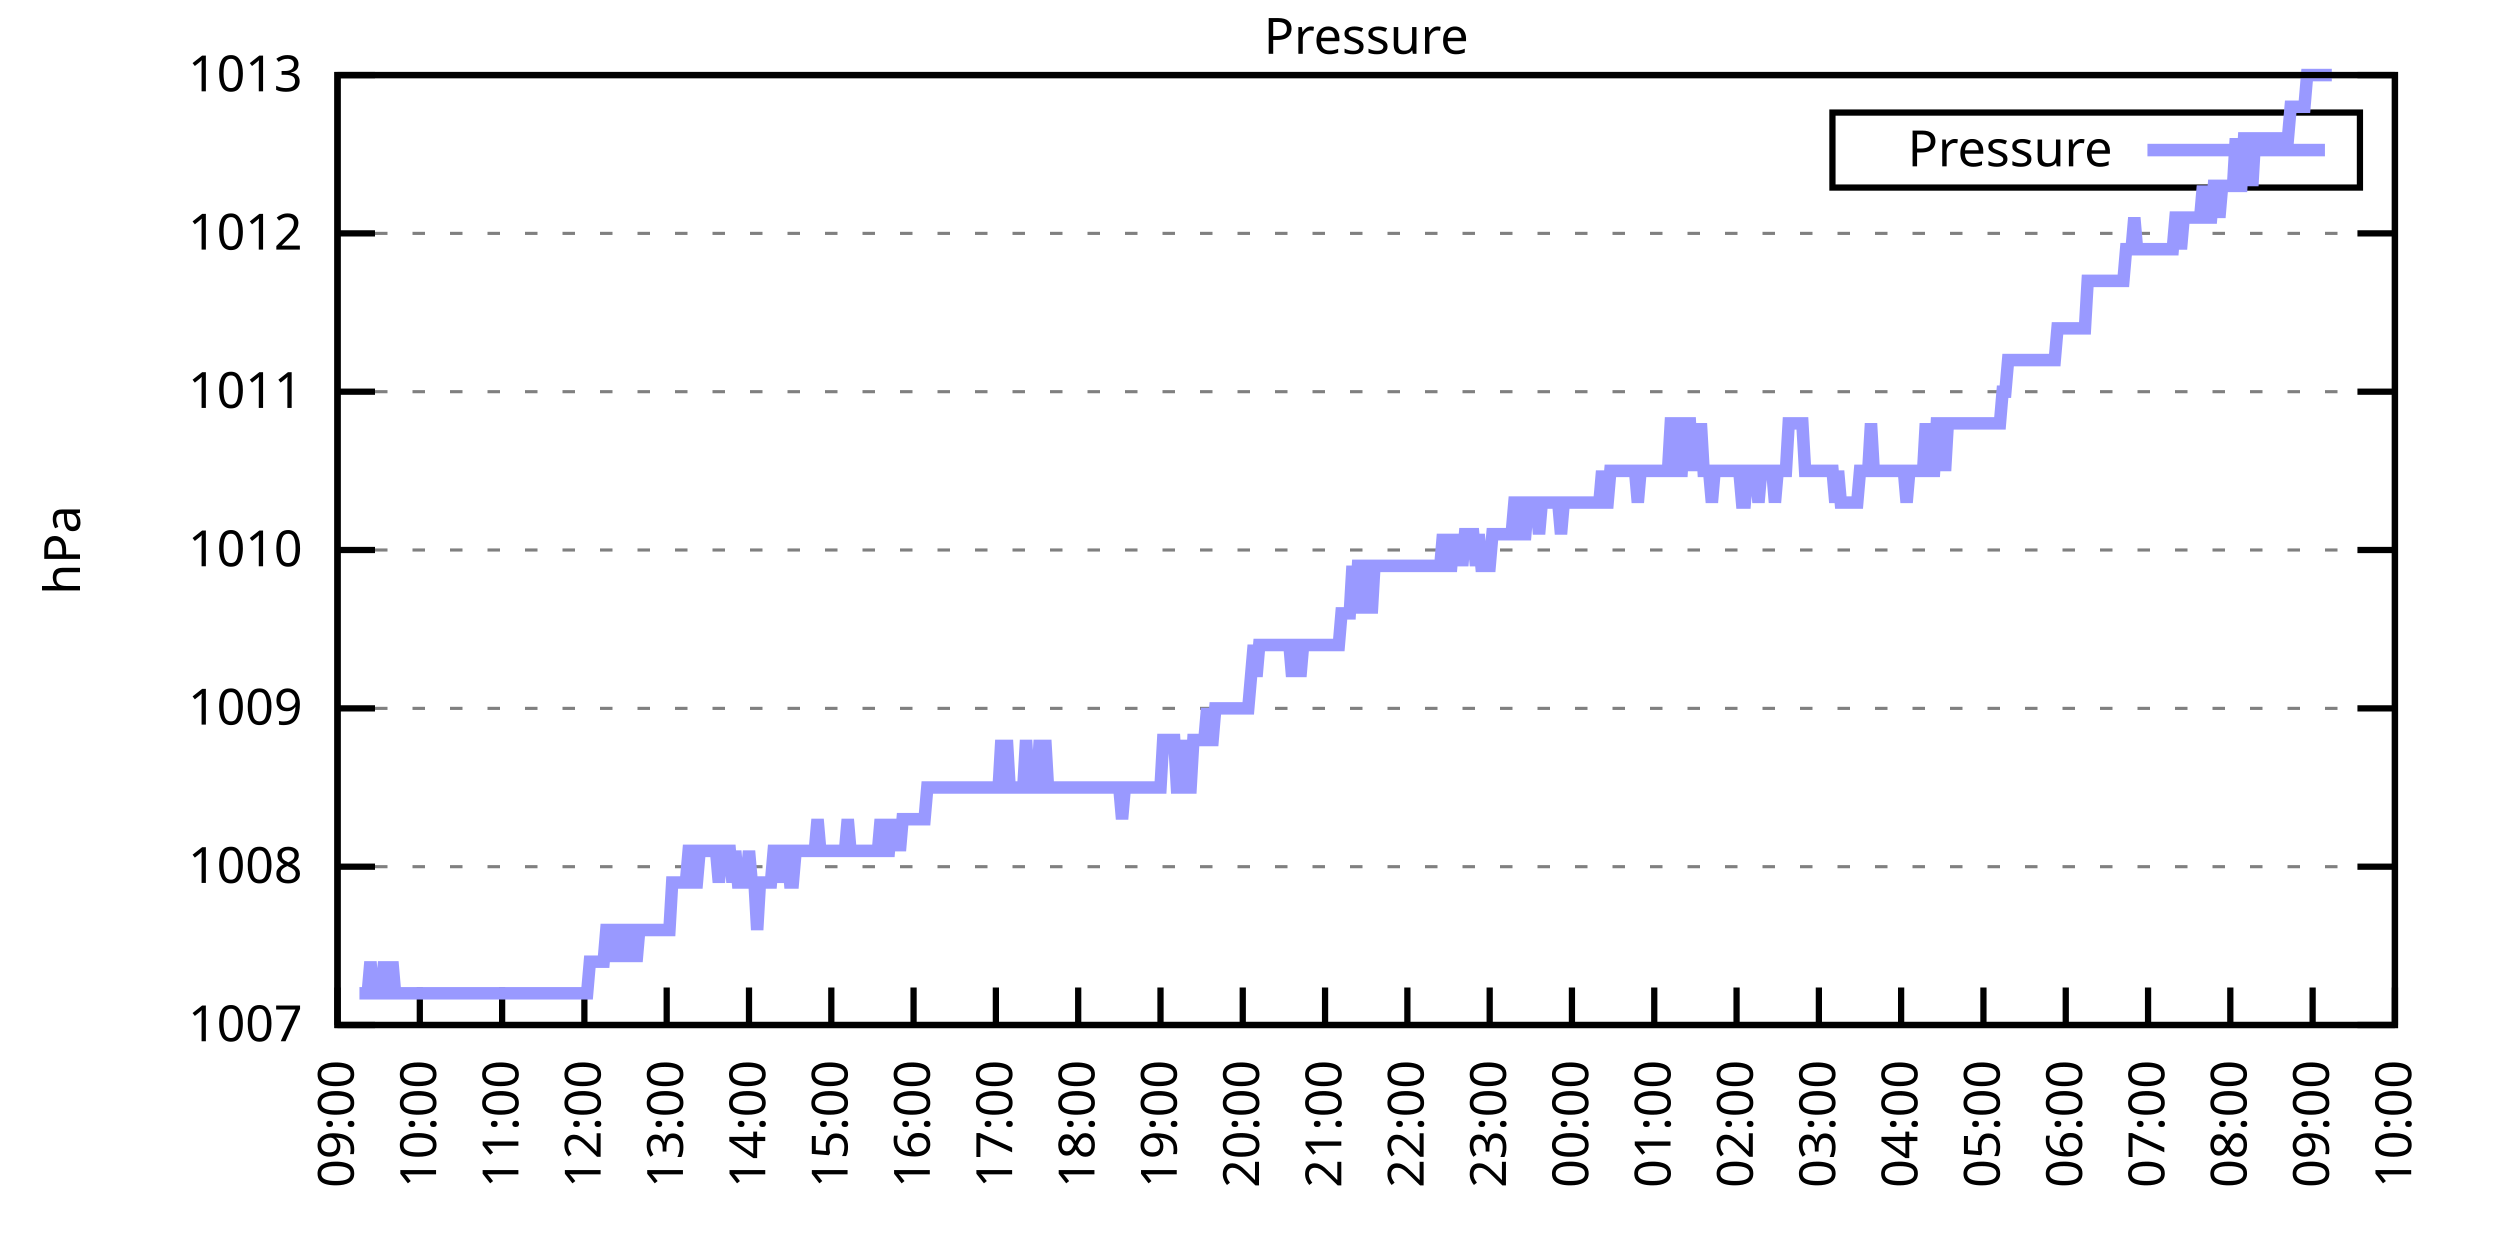
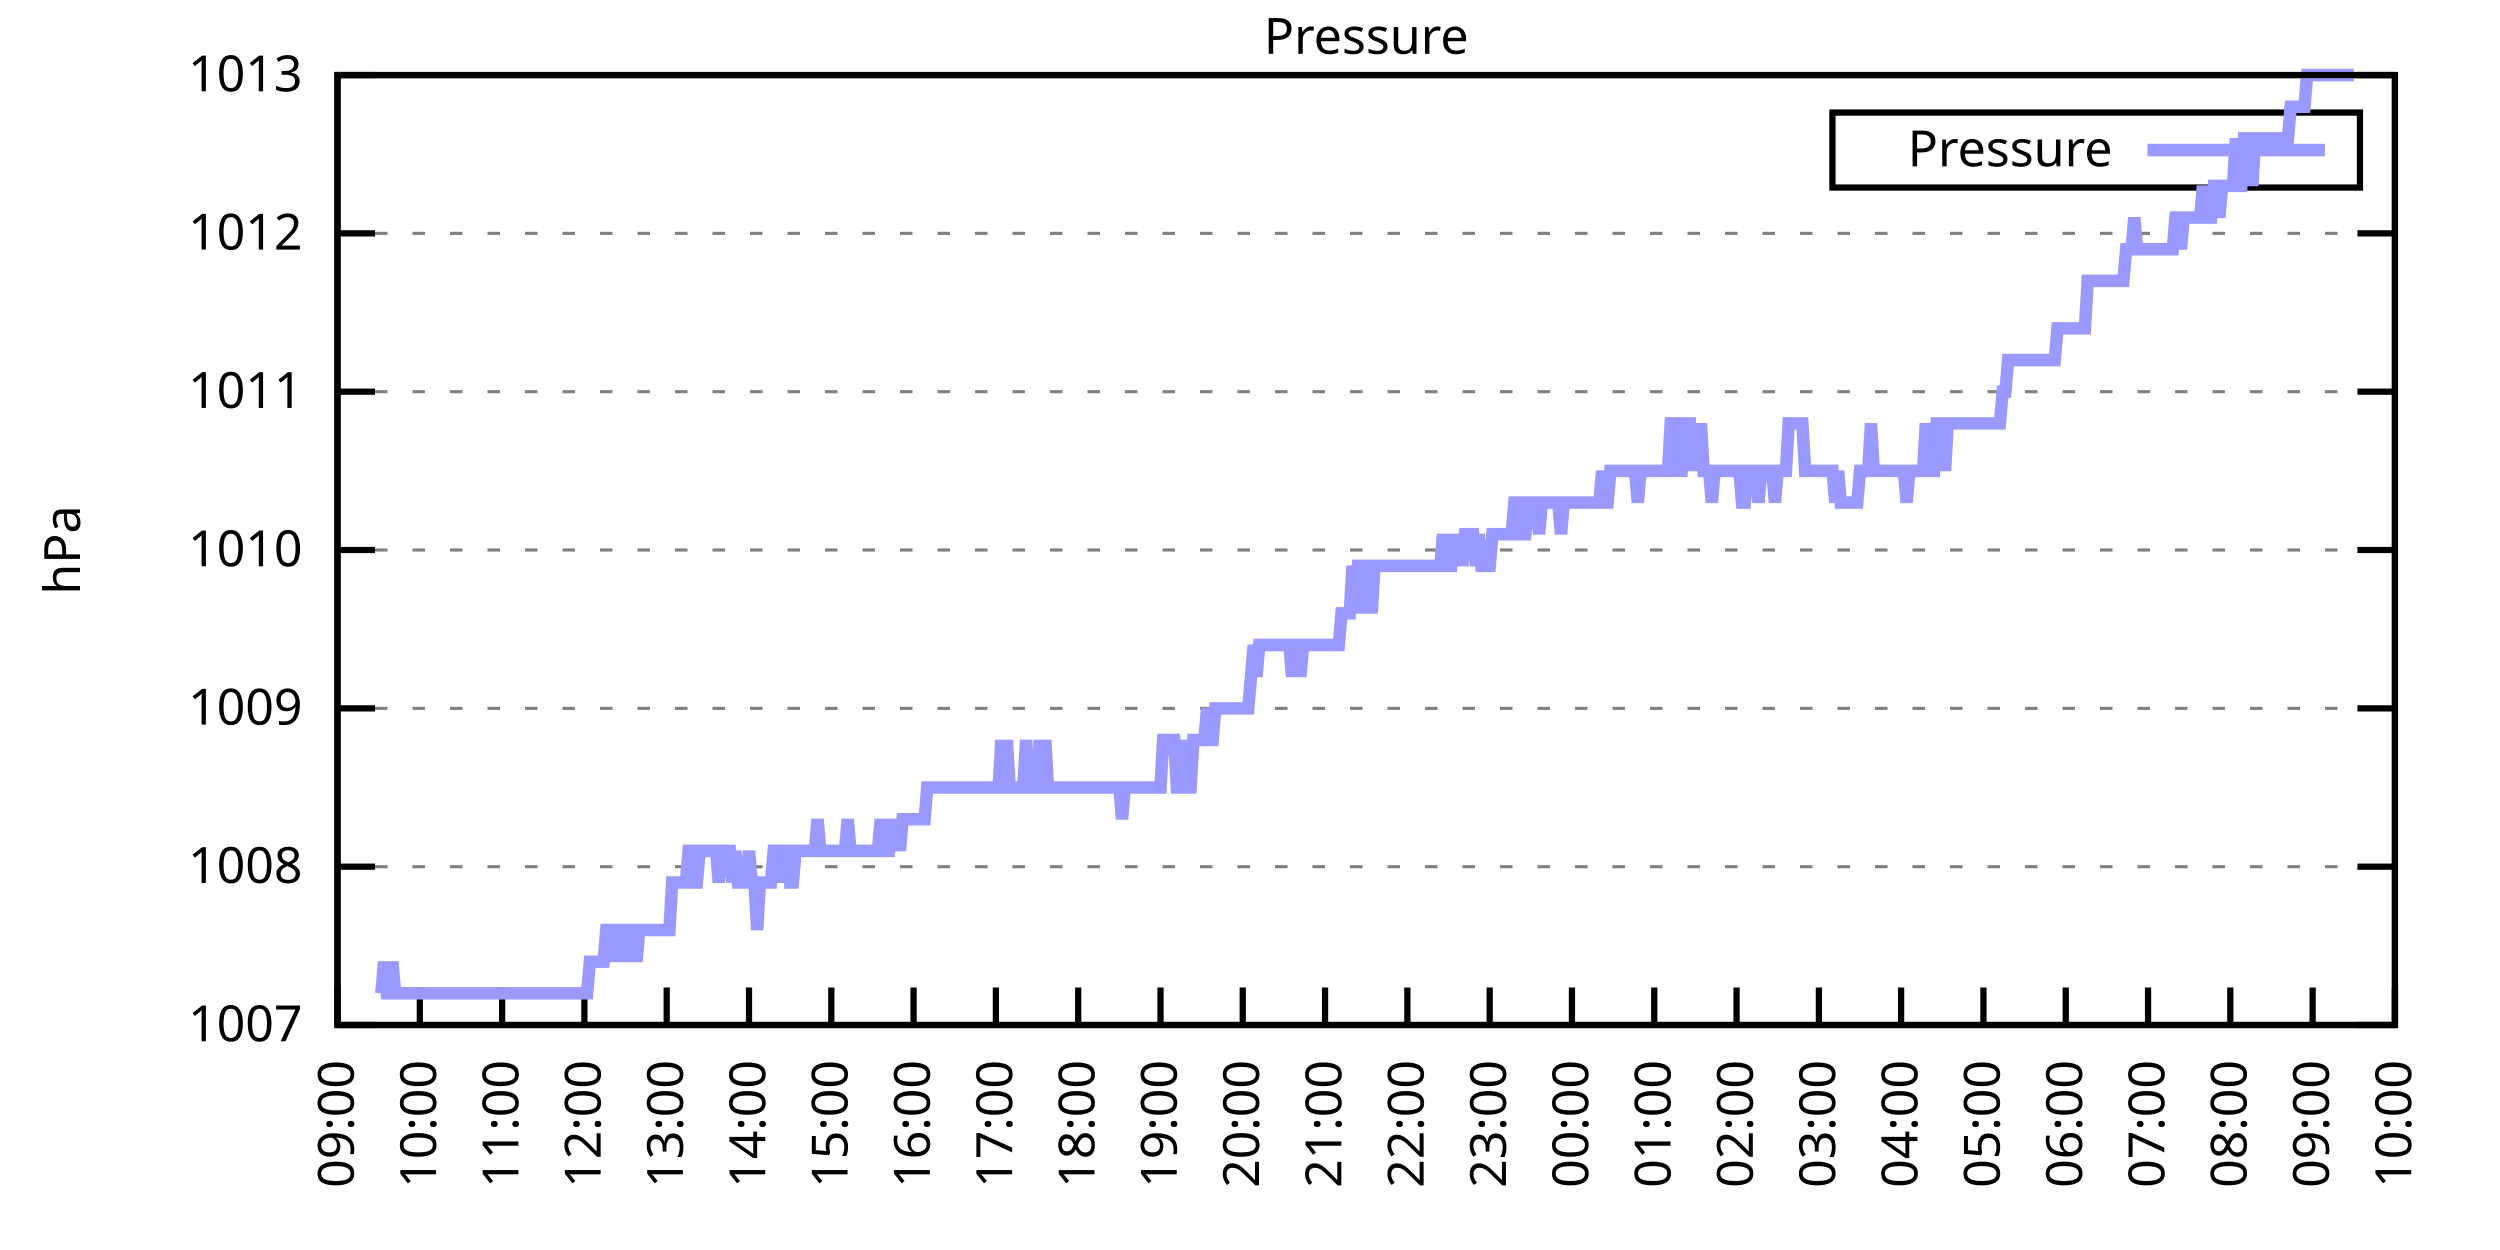
<svg xmlns="http://www.w3.org/2000/svg" xmlns:xlink="http://www.w3.org/1999/xlink" width="400" height="200" viewBox="0 0 400 200">
  <g id="gnuplot_canvas">
    <rect x="0" y="0" width="400" height="200" fill="none" />
    <defs>
      <circle id="gpDot" r="0.5" stroke-width="0.5" stroke="currentColor" />
      <path id="gpPt0" stroke-width="0.333" stroke="currentColor" d="M-1,0 h2 M0,-1 v2" />
      <path id="gpPt1" stroke-width="0.333" stroke="currentColor" d="M-1,-1 L1,1 M1,-1 L-1,1" />
      <path id="gpPt2" stroke-width="0.333" stroke="currentColor" d="M-1,0 L1,0 M0,-1 L0,1 M-1,-1 L1,1 M-1,1 L1,-1" />
      <rect id="gpPt3" stroke-width="0.333" stroke="currentColor" x="-1" y="-1" width="2" height="2" />
      <rect id="gpPt4" stroke-width="0.333" stroke="currentColor" fill="currentColor" x="-1" y="-1" width="2" height="2" />
      <circle id="gpPt5" stroke-width="0.333" stroke="currentColor" cx="0" cy="0" r="1" />
      <use xlink:href="#gpPt5" id="gpPt6" fill="currentColor" stroke="none" />
      <path id="gpPt7" stroke-width="0.333" stroke="currentColor" d="M0,-1.33 L-1.33,0.67 L1.33,0.67 z" />
      <use xlink:href="#gpPt7" id="gpPt8" fill="currentColor" stroke="none" />
      <use xlink:href="#gpPt7" id="gpPt9" stroke="currentColor" transform="rotate(180)" />
      <use xlink:href="#gpPt9" id="gpPt10" fill="currentColor" stroke="none" />
      <use xlink:href="#gpPt3" id="gpPt11" stroke="currentColor" transform="rotate(45)" />
      <use xlink:href="#gpPt11" id="gpPt12" fill="currentColor" stroke="none" />
      <path id="gpPt13" stroke-width="0.333" stroke="currentColor" d="M0,1.330 L1.265,0.411 L0.782,-1.067 L-0.782,-1.076 L-1.265,0.411 z" />
      <use xlink:href="#gpPt13" id="gpPt14" fill="currentColor" stroke="none" />
      <filter id="textbox" filterUnits="objectBoundingBox" x="0" y="0" height="1" width="1">
        <feFlood flood-color="white" flood-opacity="1" result="bgnd" />
        <feComposite in="SourceGraphic" in2="bgnd" operator="atop" />
      </filter>
      <filter id="greybox" filterUnits="objectBoundingBox" x="0" y="0" height="1" width="1">
        <feFlood flood-color="lightgrey" flood-opacity="1" result="grey" />
        <feComposite in="SourceGraphic" in2="grey" operator="atop" />
      </filter>
    </defs>
    <g fill="none" color="white" stroke="currentColor" stroke-width="1.00" stroke-linecap="butt" stroke-linejoin="miter">
</g>
    <g fill="none" color="black" stroke="currentColor" stroke-width="1.00" stroke-linecap="butt" stroke-linejoin="miter">
      <g stroke="none" shape-rendering="crispEdges">
        <polygon fill="rgb(255, 255, 255)" points="54.00,164.00 383.18,164.00 383.18,12.02 54.00,12.02 " />
      </g>
    </g>
    <g fill="none" color="black" stroke="currentColor" stroke-width="1.00" stroke-linecap="butt" stroke-linejoin="miter">
</g>
    <g fill="none" color="black" stroke="black" stroke-width="0.50" stroke-linecap="butt" stroke-linejoin="miter">
</g>
    <g fill="none" color="gray" stroke="currentColor" stroke-width="0.50" stroke-linecap="butt" stroke-linejoin="miter">
      <path stroke="gray" stroke-dasharray="2,4" class="gridline" d="M54.00,164.00 L383.19,164.00  " />
    </g>
    <g fill="none" color="gray" stroke="gray" stroke-width="1.00" stroke-linecap="butt" stroke-linejoin="miter">
</g>
    <g fill="none" color="black" stroke="currentColor" stroke-width="1.00" stroke-linecap="butt" stroke-linejoin="miter">
      <path stroke="black" d="M54.00,164.00 L60.00,164.00 M383.19,164.00 L377.19,164.00  " />
      <g transform="translate(48.40,166.60)" stroke="none" fill="black" font-family="Sans" font-size="8.00" text-anchor="end">
        <text>
          <tspan font-family="Sans"> 1007</tspan>
        </text>
      </g>
    </g>
    <g fill="none" color="black" stroke="currentColor" stroke-width="1.00" stroke-linecap="butt" stroke-linejoin="miter">
</g>
    <g fill="none" color="black" stroke="black" stroke-width="0.50" stroke-linecap="butt" stroke-linejoin="miter">
</g>
    <g fill="none" color="gray" stroke="currentColor" stroke-width="0.50" stroke-linecap="butt" stroke-linejoin="miter">
      <path stroke="gray" stroke-dasharray="2,4" class="gridline" d="M54.00,138.67 L383.19,138.67  " />
    </g>
    <g fill="none" color="gray" stroke="gray" stroke-width="1.00" stroke-linecap="butt" stroke-linejoin="miter">
</g>
    <g fill="none" color="black" stroke="currentColor" stroke-width="1.00" stroke-linecap="butt" stroke-linejoin="miter">
      <path stroke="black" d="M54.00,138.67 L60.00,138.67 M383.19,138.67 L377.19,138.67  " />
      <g transform="translate(48.40,141.27)" stroke="none" fill="black" font-family="Sans" font-size="8.00" text-anchor="end">
        <text>
          <tspan font-family="Sans"> 1008</tspan>
        </text>
      </g>
    </g>
    <g fill="none" color="black" stroke="currentColor" stroke-width="1.00" stroke-linecap="butt" stroke-linejoin="miter">
</g>
    <g fill="none" color="black" stroke="black" stroke-width="0.50" stroke-linecap="butt" stroke-linejoin="miter">
</g>
    <g fill="none" color="gray" stroke="currentColor" stroke-width="0.50" stroke-linecap="butt" stroke-linejoin="miter">
      <path stroke="gray" stroke-dasharray="2,4" class="gridline" d="M54.00,113.34 L383.19,113.34  " />
    </g>
    <g fill="none" color="gray" stroke="gray" stroke-width="1.00" stroke-linecap="butt" stroke-linejoin="miter">
</g>
    <g fill="none" color="black" stroke="currentColor" stroke-width="1.00" stroke-linecap="butt" stroke-linejoin="miter">
      <path stroke="black" d="M54.00,113.34 L60.00,113.34 M383.19,113.34 L377.19,113.34  " />
      <g transform="translate(48.40,115.94)" stroke="none" fill="black" font-family="Sans" font-size="8.00" text-anchor="end">
        <text>
          <tspan font-family="Sans"> 1009</tspan>
        </text>
      </g>
    </g>
    <g fill="none" color="black" stroke="currentColor" stroke-width="1.00" stroke-linecap="butt" stroke-linejoin="miter">
</g>
    <g fill="none" color="black" stroke="black" stroke-width="0.50" stroke-linecap="butt" stroke-linejoin="miter">
</g>
    <g fill="none" color="gray" stroke="currentColor" stroke-width="0.50" stroke-linecap="butt" stroke-linejoin="miter">
      <path stroke="gray" stroke-dasharray="2,4" class="gridline" d="M54.00,88.00 L383.19,88.00  " />
    </g>
    <g fill="none" color="gray" stroke="gray" stroke-width="1.00" stroke-linecap="butt" stroke-linejoin="miter">
</g>
    <g fill="none" color="black" stroke="currentColor" stroke-width="1.00" stroke-linecap="butt" stroke-linejoin="miter">
      <path stroke="black" d="M54.00,88.00 L60.00,88.00 M383.19,88.00 L377.19,88.00  " />
      <g transform="translate(48.40,90.60)" stroke="none" fill="black" font-family="Sans" font-size="8.00" text-anchor="end">
        <text>
          <tspan font-family="Sans"> 1010</tspan>
        </text>
      </g>
    </g>
    <g fill="none" color="black" stroke="currentColor" stroke-width="1.00" stroke-linecap="butt" stroke-linejoin="miter">
</g>
    <g fill="none" color="black" stroke="black" stroke-width="0.50" stroke-linecap="butt" stroke-linejoin="miter">
</g>
    <g fill="none" color="gray" stroke="currentColor" stroke-width="0.50" stroke-linecap="butt" stroke-linejoin="miter">
      <path stroke="gray" stroke-dasharray="2,4" class="gridline" d="M54.00,62.67 L383.19,62.67  " />
    </g>
    <g fill="none" color="gray" stroke="gray" stroke-width="1.00" stroke-linecap="butt" stroke-linejoin="miter">
</g>
    <g fill="none" color="black" stroke="currentColor" stroke-width="1.00" stroke-linecap="butt" stroke-linejoin="miter">
      <path stroke="black" d="M54.00,62.67 L60.00,62.67 M383.19,62.67 L377.19,62.67  " />
      <g transform="translate(48.40,65.27)" stroke="none" fill="black" font-family="Sans" font-size="8.00" text-anchor="end">
        <text>
          <tspan font-family="Sans"> 1011</tspan>
        </text>
      </g>
    </g>
    <g fill="none" color="black" stroke="currentColor" stroke-width="1.00" stroke-linecap="butt" stroke-linejoin="miter">
</g>
    <g fill="none" color="black" stroke="black" stroke-width="0.50" stroke-linecap="butt" stroke-linejoin="miter">
</g>
    <g fill="none" color="gray" stroke="currentColor" stroke-width="0.50" stroke-linecap="butt" stroke-linejoin="miter">
      <path stroke="gray" stroke-dasharray="2,4" class="gridline" d="M54.00,37.34 L383.19,37.34  " />
    </g>
    <g fill="none" color="gray" stroke="gray" stroke-width="1.00" stroke-linecap="butt" stroke-linejoin="miter">
</g>
    <g fill="none" color="black" stroke="currentColor" stroke-width="1.00" stroke-linecap="butt" stroke-linejoin="miter">
      <path stroke="black" d="M54.00,37.34 L60.00,37.34 M383.19,37.34 L377.19,37.34  " />
      <g transform="translate(48.40,39.94)" stroke="none" fill="black" font-family="Sans" font-size="8.00" text-anchor="end">
        <text>
          <tspan font-family="Sans"> 1012</tspan>
        </text>
      </g>
    </g>
    <g fill="none" color="black" stroke="currentColor" stroke-width="1.00" stroke-linecap="butt" stroke-linejoin="miter">
</g>
    <g fill="none" color="black" stroke="black" stroke-width="0.50" stroke-linecap="butt" stroke-linejoin="miter">
</g>
    <g fill="none" color="gray" stroke="currentColor" stroke-width="0.50" stroke-linecap="butt" stroke-linejoin="miter">
      <path stroke="gray" stroke-dasharray="2,4" class="gridline" d="M54.00,12.01 L383.19,12.01  " />
    </g>
    <g fill="none" color="gray" stroke="gray" stroke-width="1.00" stroke-linecap="butt" stroke-linejoin="miter">
</g>
    <g fill="none" color="black" stroke="currentColor" stroke-width="1.00" stroke-linecap="butt" stroke-linejoin="miter">
      <path stroke="black" d="M54.00,12.01 L60.00,12.01 M383.19,12.01 L377.19,12.01  " />
      <g transform="translate(48.40,14.61)" stroke="none" fill="black" font-family="Sans" font-size="8.00" text-anchor="end">
        <text>
          <tspan font-family="Sans"> 1013</tspan>
        </text>
      </g>
    </g>
    <g fill="none" color="black" stroke="currentColor" stroke-width="1.00" stroke-linecap="butt" stroke-linejoin="miter">
      <path stroke="black" d="M54.00,164.00 L54.00,158.00  " />
      <g transform="translate(56.60,169.60) rotate(270.00)" stroke="none" fill="black" font-family="Sans" font-size="8.00" text-anchor="end">
        <text>
          <tspan font-family="Sans">09:00</tspan>
        </text>
      </g>
    </g>
    <g fill="none" color="black" stroke="currentColor" stroke-width="1.00" stroke-linecap="butt" stroke-linejoin="miter">
      <path stroke="black" d="M67.17,164.00 L67.17,158.00  " />
      <g transform="translate(69.77,169.60) rotate(270.00)" stroke="none" fill="black" font-family="Sans" font-size="8.00" text-anchor="end">
        <text>
          <tspan font-family="Sans">10:00</tspan>
        </text>
      </g>
    </g>
    <g fill="none" color="black" stroke="currentColor" stroke-width="1.00" stroke-linecap="butt" stroke-linejoin="miter">
      <path stroke="black" d="M80.34,164.00 L80.34,158.00  " />
      <g transform="translate(82.94,169.60) rotate(270.00)" stroke="none" fill="black" font-family="Sans" font-size="8.00" text-anchor="end">
        <text>
          <tspan font-family="Sans">11:00</tspan>
        </text>
      </g>
    </g>
    <g fill="none" color="black" stroke="currentColor" stroke-width="1.00" stroke-linecap="butt" stroke-linejoin="miter">
      <path stroke="black" d="M93.50,164.00 L93.50,158.00  " />
      <g transform="translate(96.10,169.60) rotate(270.00)" stroke="none" fill="black" font-family="Sans" font-size="8.00" text-anchor="end">
        <text>
          <tspan font-family="Sans">12:00</tspan>
        </text>
      </g>
    </g>
    <g fill="none" color="black" stroke="currentColor" stroke-width="1.00" stroke-linecap="butt" stroke-linejoin="miter">
      <path stroke="black" d="M106.67,164.00 L106.67,158.00  " />
      <g transform="translate(109.27,169.60) rotate(270.00)" stroke="none" fill="black" font-family="Sans" font-size="8.00" text-anchor="end">
        <text>
          <tspan font-family="Sans">13:00</tspan>
        </text>
      </g>
    </g>
    <g fill="none" color="black" stroke="currentColor" stroke-width="1.00" stroke-linecap="butt" stroke-linejoin="miter">
      <path stroke="black" d="M119.84,164.00 L119.84,158.00  " />
      <g transform="translate(122.44,169.60) rotate(270.00)" stroke="none" fill="black" font-family="Sans" font-size="8.00" text-anchor="end">
        <text>
          <tspan font-family="Sans">14:00</tspan>
        </text>
      </g>
    </g>
    <g fill="none" color="black" stroke="currentColor" stroke-width="1.00" stroke-linecap="butt" stroke-linejoin="miter">
      <path stroke="black" d="M133.01,164.00 L133.01,158.00  " />
      <g transform="translate(135.61,169.60) rotate(270.00)" stroke="none" fill="black" font-family="Sans" font-size="8.00" text-anchor="end">
        <text>
          <tspan font-family="Sans">15:00</tspan>
        </text>
      </g>
    </g>
    <g fill="none" color="black" stroke="currentColor" stroke-width="1.00" stroke-linecap="butt" stroke-linejoin="miter">
      <path stroke="black" d="M146.17,164.00 L146.17,158.00  " />
      <g transform="translate(148.77,169.60) rotate(270.00)" stroke="none" fill="black" font-family="Sans" font-size="8.00" text-anchor="end">
        <text>
          <tspan font-family="Sans">16:00</tspan>
        </text>
      </g>
    </g>
    <g fill="none" color="black" stroke="currentColor" stroke-width="1.00" stroke-linecap="butt" stroke-linejoin="miter">
      <path stroke="black" d="M159.34,164.00 L159.34,158.00  " />
      <g transform="translate(161.94,169.60) rotate(270.00)" stroke="none" fill="black" font-family="Sans" font-size="8.00" text-anchor="end">
        <text>
          <tspan font-family="Sans">17:00</tspan>
        </text>
      </g>
    </g>
    <g fill="none" color="black" stroke="currentColor" stroke-width="1.00" stroke-linecap="butt" stroke-linejoin="miter">
      <path stroke="black" d="M172.51,164.00 L172.51,158.00  " />
      <g transform="translate(175.11,169.60) rotate(270.00)" stroke="none" fill="black" font-family="Sans" font-size="8.00" text-anchor="end">
        <text>
          <tspan font-family="Sans">18:00</tspan>
        </text>
      </g>
    </g>
    <g fill="none" color="black" stroke="currentColor" stroke-width="1.00" stroke-linecap="butt" stroke-linejoin="miter">
      <path stroke="black" d="M185.68,164.00 L185.68,158.00  " />
      <g transform="translate(188.28,169.60) rotate(270.00)" stroke="none" fill="black" font-family="Sans" font-size="8.00" text-anchor="end">
        <text>
          <tspan font-family="Sans">19:00</tspan>
        </text>
      </g>
    </g>
    <g fill="none" color="black" stroke="currentColor" stroke-width="1.00" stroke-linecap="butt" stroke-linejoin="miter">
      <path stroke="black" d="M198.84,164.00 L198.84,158.00  " />
      <g transform="translate(201.44,169.60) rotate(270.00)" stroke="none" fill="black" font-family="Sans" font-size="8.00" text-anchor="end">
        <text>
          <tspan font-family="Sans">20:00</tspan>
        </text>
      </g>
    </g>
    <g fill="none" color="black" stroke="currentColor" stroke-width="1.00" stroke-linecap="butt" stroke-linejoin="miter">
      <path stroke="black" d="M212.01,164.00 L212.01,158.00  " />
      <g transform="translate(214.61,169.60) rotate(270.00)" stroke="none" fill="black" font-family="Sans" font-size="8.00" text-anchor="end">
        <text>
          <tspan font-family="Sans">21:00</tspan>
        </text>
      </g>
    </g>
    <g fill="none" color="black" stroke="currentColor" stroke-width="1.00" stroke-linecap="butt" stroke-linejoin="miter">
      <path stroke="black" d="M225.18,164.00 L225.18,158.00  " />
      <g transform="translate(227.78,169.60) rotate(270.00)" stroke="none" fill="black" font-family="Sans" font-size="8.00" text-anchor="end">
        <text>
          <tspan font-family="Sans">22:00</tspan>
        </text>
      </g>
    </g>
    <g fill="none" color="black" stroke="currentColor" stroke-width="1.00" stroke-linecap="butt" stroke-linejoin="miter">
      <path stroke="black" d="M238.35,164.00 L238.35,158.00  " />
      <g transform="translate(240.95,169.60) rotate(270.00)" stroke="none" fill="black" font-family="Sans" font-size="8.00" text-anchor="end">
        <text>
          <tspan font-family="Sans">23:00</tspan>
        </text>
      </g>
    </g>
    <g fill="none" color="black" stroke="currentColor" stroke-width="1.00" stroke-linecap="butt" stroke-linejoin="miter">
      <path stroke="black" d="M251.51,164.00 L251.51,158.00  " />
      <g transform="translate(254.11,169.60) rotate(270.00)" stroke="none" fill="black" font-family="Sans" font-size="8.00" text-anchor="end">
        <text>
          <tspan font-family="Sans">00:00</tspan>
        </text>
      </g>
    </g>
    <g fill="none" color="black" stroke="currentColor" stroke-width="1.00" stroke-linecap="butt" stroke-linejoin="miter">
      <path stroke="black" d="M264.68,164.00 L264.68,158.00  " />
      <g transform="translate(267.28,169.60) rotate(270.00)" stroke="none" fill="black" font-family="Sans" font-size="8.00" text-anchor="end">
        <text>
          <tspan font-family="Sans">01:00</tspan>
        </text>
      </g>
    </g>
    <g fill="none" color="black" stroke="currentColor" stroke-width="1.00" stroke-linecap="butt" stroke-linejoin="miter">
      <path stroke="black" d="M277.85,164.00 L277.85,158.00  " />
      <g transform="translate(280.45,169.60) rotate(270.00)" stroke="none" fill="black" font-family="Sans" font-size="8.00" text-anchor="end">
        <text>
          <tspan font-family="Sans">02:00</tspan>
        </text>
      </g>
    </g>
    <g fill="none" color="black" stroke="currentColor" stroke-width="1.00" stroke-linecap="butt" stroke-linejoin="miter">
      <path stroke="black" d="M291.02,164.00 L291.02,158.00  " />
      <g transform="translate(293.62,169.60) rotate(270.00)" stroke="none" fill="black" font-family="Sans" font-size="8.00" text-anchor="end">
        <text>
          <tspan font-family="Sans">03:00</tspan>
        </text>
      </g>
    </g>
    <g fill="none" color="black" stroke="currentColor" stroke-width="1.00" stroke-linecap="butt" stroke-linejoin="miter">
      <path stroke="black" d="M304.18,164.00 L304.18,158.00  " />
      <g transform="translate(306.78,169.60) rotate(270.00)" stroke="none" fill="black" font-family="Sans" font-size="8.00" text-anchor="end">
        <text>
          <tspan font-family="Sans">04:00</tspan>
        </text>
      </g>
    </g>
    <g fill="none" color="black" stroke="currentColor" stroke-width="1.00" stroke-linecap="butt" stroke-linejoin="miter">
      <path stroke="black" d="M317.35,164.00 L317.35,158.00  " />
      <g transform="translate(319.95,169.60) rotate(270.00)" stroke="none" fill="black" font-family="Sans" font-size="8.00" text-anchor="end">
        <text>
          <tspan font-family="Sans">05:00</tspan>
        </text>
      </g>
    </g>
    <g fill="none" color="black" stroke="currentColor" stroke-width="1.00" stroke-linecap="butt" stroke-linejoin="miter">
      <path stroke="black" d="M330.52,164.00 L330.52,158.00  " />
      <g transform="translate(333.12,169.60) rotate(270.00)" stroke="none" fill="black" font-family="Sans" font-size="8.00" text-anchor="end">
        <text>
          <tspan font-family="Sans">06:00</tspan>
        </text>
      </g>
    </g>
    <g fill="none" color="black" stroke="currentColor" stroke-width="1.00" stroke-linecap="butt" stroke-linejoin="miter">
      <path stroke="black" d="M343.69,164.00 L343.69,158.00  " />
      <g transform="translate(346.29,169.60) rotate(270.00)" stroke="none" fill="black" font-family="Sans" font-size="8.00" text-anchor="end">
        <text>
          <tspan font-family="Sans">07:00</tspan>
        </text>
      </g>
    </g>
    <g fill="none" color="black" stroke="currentColor" stroke-width="1.00" stroke-linecap="butt" stroke-linejoin="miter">
      <path stroke="black" d="M356.85,164.00 L356.85,158.00  " />
      <g transform="translate(359.45,169.60) rotate(270.00)" stroke="none" fill="black" font-family="Sans" font-size="8.00" text-anchor="end">
        <text>
          <tspan font-family="Sans">08:00</tspan>
        </text>
      </g>
    </g>
    <g fill="none" color="black" stroke="currentColor" stroke-width="1.00" stroke-linecap="butt" stroke-linejoin="miter">
      <path stroke="black" d="M370.02,164.00 L370.02,158.00  " />
      <g transform="translate(372.62,169.60) rotate(270.00)" stroke="none" fill="black" font-family="Sans" font-size="8.00" text-anchor="end">
        <text>
          <tspan font-family="Sans">09:00</tspan>
        </text>
      </g>
    </g>
    <g fill="none" color="black" stroke="currentColor" stroke-width="1.00" stroke-linecap="butt" stroke-linejoin="miter">
      <path stroke="black" d="M383.19,164.00 L383.19,158.00  " />
      <g transform="translate(385.79,169.60) rotate(270.00)" stroke="none" fill="black" font-family="Sans" font-size="8.00" text-anchor="end">
        <text>
          <tspan font-family="Sans">10:00</tspan>
        </text>
      </g>
    </g>
    <g fill="none" color="black" stroke="currentColor" stroke-width="1.00" stroke-linecap="butt" stroke-linejoin="miter">
</g>
    <g fill="none" color="black" stroke="currentColor" stroke-width="1.00" stroke-linecap="butt" stroke-linejoin="miter">
      <path stroke="black" d="M54.00,12.01 L54.00,164.00 L383.19,164.00 L383.19,12.01 L54.00,12.01 Z  " />
    </g>
    <g fill="none" color="black" stroke="currentColor" stroke-width="1.00" stroke-linecap="butt" stroke-linejoin="miter">
</g>
    <g fill="none" color="black" stroke="currentColor" stroke-width="1.00" stroke-linecap="butt" stroke-linejoin="miter">
      <path stroke="black" d="M293.19,30.01 L293.19,18.01 L377.59,18.01 L377.59,30.01 L293.19,30.01 Z  " />
    </g>
    <g id="Pressure_plot_1">
      <g fill="none" color="white" stroke="black" stroke-width="2.00" stroke-linecap="butt" stroke-linejoin="miter">
</g>
      <g fill="none" color="black" stroke="currentColor" stroke-width="2.00" stroke-linecap="butt" stroke-linejoin="miter">
        <g transform="translate(337.99,26.61)" stroke="none" fill="black" font-family="Sans" font-size="8.00" text-anchor="end">
          <text>
            <tspan font-family="Sans">Pressure</tspan>
          </text>
        </g>
      </g>
      <g fill="none" color="black" stroke="currentColor" stroke-width="2.00" stroke-linecap="butt" stroke-linejoin="miter">
-         <path stroke="rgb(153, 153, 255)" d="M343.59,24.01 L371.99,24.01 M57.51,158.93 L57.95,158.93 L58.39,158.93 L58.83,158.93 L59.27,153.87 L59.71,158.93   L60.14,158.93 L60.58,158.93 L61.02,158.93 L61.46,153.87 L61.90,158.93 L62.34,158.93 L62.78,153.87 L63.22,158.93   L63.66,158.93 L64.10,158.93 L64.53,158.93 L64.97,158.93 L65.41,158.93 L65.85,158.93 L66.29,158.93 L66.73,158.93   L67.17,158.93 L67.61,158.93 L68.05,158.93 L68.48,158.93 L68.92,158.93 L69.36,158.93 L69.80,158.93 L70.24,158.93   L70.68,158.93 L71.12,158.93 L71.56,158.93 L72.00,158.93 L72.43,158.93 L72.87,158.93 L73.31,158.93 L73.75,158.93   L74.19,158.93 L74.63,158.93 L75.07,158.93 L75.51,158.93 L75.95,158.93 L76.38,158.93 L76.82,158.93 L77.26,158.93   L77.70,158.93 L78.14,158.93 L78.58,158.93 L79.02,158.93 L79.46,158.93 L79.90,158.93 L80.34,158.93 L80.77,158.93   L81.21,158.93 L81.65,158.93 L82.09,158.93 L82.53,158.93 L82.97,158.93 L83.41,158.93 L83.85,158.93 L84.29,158.93   L84.72,158.93 L85.16,158.93 L85.60,158.93 L86.04,158.93 L86.48,158.93 L86.92,158.93 L87.36,158.93 L87.80,158.93   L88.24,158.93 L88.67,158.93 L89.11,158.93 L89.55,158.93 L89.99,158.93 L90.43,158.93 L90.87,158.93 L91.31,158.93   L91.75,158.93 L92.19,158.93 L92.62,158.93 L93.06,158.93 L93.50,158.93 L93.94,158.93 L94.38,153.87 L94.82,153.87   L95.26,153.87 L95.70,153.87 L96.14,153.87 L96.58,153.87 L97.01,148.80 L97.45,148.80 L97.89,148.80 L98.33,153.87   L98.77,148.80 L99.21,148.80 L99.65,148.80 L100.09,153.87 L100.53,148.80 L100.96,148.80 L101.40,148.80 L101.84,153.87   L102.28,148.80 L102.72,148.80 L103.16,148.80 L103.60,148.80 L104.04,148.80 L104.48,148.80 L104.91,148.80 L105.35,148.80   L105.79,148.80 L106.23,148.80 L106.67,148.80 L107.11,148.80 L107.55,141.20 L107.99,141.20 L108.43,141.20 L108.87,141.20   L109.30,141.20 L109.74,141.20 L110.18,136.14 L110.62,136.14 L111.06,141.20 L111.50,141.20 L111.94,136.14 L112.38,136.14   L112.82,136.14 L113.25,136.14 L113.69,136.14 L114.13,136.14 L114.57,136.14 L115.01,141.20 L115.45,136.14 L115.89,136.14   L116.33,136.14 L116.77,136.14 L117.20,141.20 L117.64,136.14 L118.08,141.20 L118.52,141.20 L118.96,141.20 L119.40,141.20   L119.84,136.14 L120.28,141.20 L120.72,141.20 L121.15,148.80 L121.59,141.20 L122.03,141.20 L122.47,141.20 L122.91,141.20   L123.35,141.20 L123.79,136.14 L124.23,136.14 L124.67,141.20 L125.11,136.14 L125.54,136.14 L125.98,136.14 L126.42,141.20   L126.86,141.20 L127.30,136.14 L127.74,136.14 L128.18,136.14 L128.62,136.14 L129.06,136.14 L129.49,136.14 L129.93,136.14   L130.37,136.14 L130.81,131.07 L131.25,136.14 L131.69,136.14 L132.13,136.14 L132.57,136.14 L133.01,136.14 L133.44,136.14   L133.88,136.14 L134.32,136.14 L134.76,136.14 L135.20,136.14 L135.64,131.07 L136.08,136.14 L136.52,136.14 L136.96,136.14   L137.39,136.14 L137.83,136.14 L138.27,136.14 L138.71,136.14 L139.15,136.14 L139.59,136.14 L140.03,136.14 L140.47,136.14   L140.91,131.07 L141.35,136.14 L141.78,136.14 L142.22,136.14 L142.66,131.07 L143.10,136.14 L143.54,131.07 L143.98,136.14   L144.42,131.07 L144.86,131.07 L145.30,131.07 L145.73,131.07 L146.17,131.07 L146.61,131.07 L147.05,131.07 L147.49,131.07   L147.93,131.07 L148.37,126.00 L148.81,126.00 L149.25,126.00 L149.68,126.00 L150.12,126.00 L150.56,126.00 L151.00,126.00   L151.44,126.00 L151.88,126.00 L152.32,126.00 L152.76,126.00 L153.20,126.00 L153.63,126.00 L154.07,126.00 L154.51,126.00   L154.95,126.00 L155.39,126.00 L155.83,126.00 L156.27,126.00 L156.71,126.00 L157.15,126.00 L157.59,126.00 L158.02,126.00   L158.46,126.00 L158.90,126.00 L159.34,126.00 L159.78,126.00 L160.22,118.40 L160.66,126.00 L161.10,118.40 L161.54,126.00   L161.97,126.00 L162.41,126.00 L162.85,126.00 L163.29,126.00 L163.73,126.00 L164.17,118.40 L164.61,126.00 L165.05,126.00   L165.49,126.00 L165.92,126.00 L166.36,118.40 L166.80,126.00 L167.24,118.40 L167.68,126.00 L168.12,126.00 L168.56,126.00   L169.00,126.00 L169.44,126.00 L169.87,126.00 L170.31,126.00 L170.75,126.00 L171.19,126.00 L171.63,126.00 L172.07,126.00   L172.51,126.00 L172.95,126.00 L173.39,126.00 L173.83,126.00 L174.26,126.00 L174.70,126.00 L175.14,126.00 L175.58,126.00   L176.02,126.00 L176.46,126.00 L176.90,126.00 L177.34,126.00 L177.78,126.00 L178.21,126.00 L178.65,126.00 L179.09,126.00   L179.53,131.07 L179.97,126.00 L180.41,126.00 L180.85,126.00 L181.29,126.00 L181.73,126.00 L182.16,126.00 L182.60,126.00   L183.04,126.00 L183.48,126.00 L183.92,126.00 L184.36,126.00 L184.80,126.00 L185.24,126.00 L185.68,126.00 L186.11,118.40   L186.55,118.40 L186.99,118.40 L187.43,118.40 L187.87,118.40 L188.31,126.00 L188.75,126.00 L189.19,118.40 L189.63,126.00   L190.07,126.00 L190.50,126.00 L190.94,118.40 L191.38,118.40 L191.82,118.40 L192.26,118.40 L192.70,118.40 L193.14,113.34   L193.58,118.40 L194.02,118.40 L194.45,113.34 L194.89,113.34 L195.33,113.34 L195.77,113.34 L196.21,113.34 L196.65,113.34   L197.09,113.34 L197.53,113.34 L197.97,113.34 L198.40,113.34 L198.84,113.34 L199.28,113.34 L199.72,113.34 L200.16,108.27   L200.60,103.20 L201.04,108.27 L201.48,103.20 L201.92,103.20 L202.35,103.20 L202.79,103.20 L203.23,103.20 L203.67,103.20   L204.11,103.20 L204.55,103.20 L204.99,103.20 L205.43,103.20 L205.87,103.20 L206.31,103.20 L206.74,108.27 L207.18,103.20   L207.62,103.20 L208.06,108.27 L208.50,103.20 L208.94,103.20 L209.38,103.20 L209.82,103.20 L210.26,103.20 L210.69,103.20   L211.13,103.20 L211.57,103.20 L212.01,103.20 L212.45,103.20 L212.89,103.20 L213.33,103.20 L213.77,103.20 L214.21,103.20   L214.64,98.14 L215.08,98.14 L215.52,98.14 L215.96,98.14 L216.40,90.54 L216.84,98.14 L217.28,90.54 L217.72,90.54   L218.16,90.54 L218.60,98.14 L219.03,90.54 L219.47,98.14 L219.91,90.54 L220.35,90.54 L220.79,90.54 L221.23,90.54   L221.67,90.54 L222.11,90.54 L222.55,90.54 L222.98,90.54 L223.42,90.54 L223.86,90.54 L224.30,90.54 L224.74,90.54   L225.18,90.54 L225.62,90.54 L226.06,90.54 L226.50,90.54 L226.93,90.54 L227.37,90.54 L227.81,90.54 L228.25,90.54   L228.69,90.54 L229.13,90.54 L229.57,90.54 L230.01,90.54 L230.45,90.54 L230.88,85.47 L231.32,90.54 L231.76,90.54   L232.20,90.54 L232.64,85.47 L233.08,90.54 L233.52,85.47 L233.96,90.54 L234.40,85.47 L234.84,85.47 L235.27,85.47   L235.71,85.47 L236.15,90.54 L236.59,85.47 L237.03,90.54 L237.47,90.54 L237.91,90.54 L238.35,90.54 L238.79,85.47   L239.22,85.47 L239.66,85.47 L240.10,85.47 L240.54,85.47 L240.98,85.47 L241.42,85.47 L241.86,85.47 L242.30,80.41   L242.74,80.41 L243.17,85.47 L243.61,85.47 L244.05,85.47 L244.49,80.41 L244.93,80.41 L245.37,80.41 L245.81,80.41   L246.25,85.47 L246.69,80.41 L247.12,80.41 L247.56,80.41 L248.00,80.41 L248.44,80.41 L248.88,80.41 L249.32,80.41   L249.76,85.47 L250.20,80.41 L250.64,80.41 L251.08,80.41 L251.51,80.41 L251.95,80.41 L252.39,80.41 L252.83,80.41   L253.27,80.41 L253.71,80.41 L254.15,80.41 L254.59,80.41 L255.03,80.41 L255.46,80.41 L255.90,80.41 L256.34,75.34   L256.78,80.41 L257.22,80.41 L257.66,75.34 L258.10,75.34 L258.54,75.34 L258.98,75.34 L259.41,75.34 L259.85,75.34   L260.29,75.34 L260.73,75.34 L261.17,75.34 L261.61,75.34 L262.05,80.41 L262.49,75.34 L262.93,75.34 L263.36,75.34   L263.80,75.34 L264.24,75.34 L264.68,75.34 L265.12,75.34 L265.56,75.34 L266.00,75.34 L266.44,75.34 L266.88,75.34   L267.32,67.74 L267.75,67.74 L268.19,67.74 L268.63,75.34 L269.07,75.34 L269.51,67.74 L269.95,67.74 L270.39,67.74   L270.83,75.34 L271.27,67.74 L271.70,75.34 L272.14,67.74 L272.58,75.34 L273.02,75.34 L273.46,75.34 L273.90,80.41   L274.34,75.34 L274.78,75.34 L275.22,75.34 L275.65,75.34 L276.09,75.34 L276.53,75.34 L276.97,75.34 L277.41,75.34   L277.85,75.34 L278.29,75.34 L278.73,80.41 L279.17,80.41 L279.60,75.34 L280.04,75.34 L280.48,75.34 L280.92,75.34   L281.36,80.41 L281.80,75.34 L282.24,75.34 L282.68,75.34 L283.12,75.34 L283.56,75.34 L283.99,80.41 L284.43,75.34   L284.87,75.34 L285.31,75.34 L285.75,75.34 L286.19,67.74 L286.63,67.74 L287.07,67.74 L287.51,67.74 L287.94,67.74   L288.38,67.74 L288.82,75.34 L289.26,75.34 L289.70,75.34 L290.14,75.34 L290.58,75.34 L291.02,75.34 L291.46,75.34   L291.89,75.34 L292.33,75.34 L292.77,75.34 L293.21,75.34 L293.65,80.41 L294.09,75.34 L294.53,80.41 L294.97,80.41   L295.41,80.41 L295.84,80.41 L296.28,80.41 L296.72,80.41 L297.16,80.41 L297.60,75.34 L298.04,75.34 L298.48,75.34   L298.92,75.34 L299.36,67.74 L299.80,75.34 L300.23,75.34 L300.67,75.34 L301.11,75.34 L301.55,75.34 L301.99,75.34   L302.43,75.34 L302.87,75.34 L303.31,75.34 L303.75,75.34 L304.18,75.34 L304.62,75.34 L305.06,80.41 L305.50,75.34   L305.94,75.34 L306.38,75.34 L306.82,75.34 L307.26,75.34 L307.70,75.34 L308.13,67.74 L308.57,75.34 L309.01,75.34   L309.45,75.34 L309.89,67.74 L310.33,67.74 L310.77,67.74 L311.21,75.34 L311.65,67.74 L312.08,67.74 L312.52,67.74   L312.96,67.74 L313.40,67.74 L313.84,67.74 L314.28,67.74 L314.72,67.74 L315.16,67.74 L315.60,67.74 L316.04,67.74   L316.47,67.74 L316.91,67.74 L317.35,67.74 L317.79,67.74 L318.23,67.74 L318.67,67.74 L319.11,67.74 L319.55,67.74   L319.99,67.74 L320.42,62.67 L320.86,62.67 L321.30,57.61 L321.74,57.61 L322.18,57.61 L322.62,57.61 L323.06,57.61   L323.50,57.61 L323.94,57.61 L324.37,57.61 L324.81,57.61 L325.25,57.61 L325.69,57.61 L326.13,57.61 L326.57,57.61   L327.01,57.61 L327.45,57.61 L327.89,57.61 L328.33,57.61 L328.76,57.61 L329.20,52.54 L329.64,52.54 L330.08,52.54   L330.52,52.54 L330.96,52.54 L331.40,52.54 L331.84,52.54 L332.28,52.54 L332.71,52.54 L333.15,52.54 L333.59,52.54   L334.03,44.94 L334.47,44.94 L334.91,44.94 L335.35,44.94 L335.79,44.94 L336.23,44.94 L336.66,44.94 L337.10,44.94   L337.54,44.94 L337.98,44.94 L338.42,44.94 L338.86,44.94 L339.30,44.94 L339.74,44.94 L340.18,39.87 L340.61,39.87   L341.05,39.87 L341.49,34.81 L341.93,39.87 L342.37,39.87 L342.81,39.87 L343.25,39.87 L343.69,39.87 L344.13,39.87   L344.57,39.87 L345.00,39.87 L345.44,39.87 L345.88,39.87 L346.32,39.87 L346.76,39.87 L347.20,39.87 L347.64,39.87   L348.08,34.81 L348.52,34.81 L348.95,39.87 L349.39,34.81 L349.83,34.81 L350.27,34.81 L350.71,34.81 L351.15,34.81   L351.59,34.81 L352.03,34.81 L352.47,29.74 L352.90,34.81 L353.34,34.81 L353.78,34.81 L354.22,29.74 L354.66,29.74   L355.10,34.81 L355.54,29.74 L355.98,29.74 L356.42,29.74 L356.85,29.74 L357.29,29.74 L357.73,22.14 L358.17,29.74   L358.61,29.74 L359.05,22.14 L359.49,22.14 L359.93,22.14 L360.37,29.74 L360.81,22.14 L361.24,22.14 L361.68,22.14   L362.12,22.14 L362.56,22.14 L363.00,22.14 L363.44,22.14 L363.88,22.14 L364.32,22.14 L364.76,22.14 L365.19,22.14   L365.63,22.14 L366.07,22.14 L366.51,17.08 L366.95,17.08 L367.39,17.08 L367.83,17.08 L368.27,17.08 L368.71,17.08   L369.14,12.01 L369.58,12.01 L370.02,12.01 L370.46,12.01 L370.90,12.01 L371.34,12.01 L371.78,12.01 L372.22,12.01   L372.66,12.01 L373.09,12.01  " />
+         <path stroke="rgb(153, 153, 255)" d="M343.59,24.01 L371.99,24.01 M61.02,158.93 L61.46,153.87 L61.90,158.93 L62.34,158.93 L62.78,153.87 L63.22,158.93   L63.66,158.93 L64.10,158.93 L64.53,158.93 L64.97,158.93 L65.41,158.93 L65.85,158.93 L66.29,158.93 L66.73,158.93   L67.17,158.93 L67.61,158.93 L68.05,158.93 L68.48,158.93 L68.92,158.93 L69.36,158.93 L69.80,158.93 L70.24,158.93   L70.68,158.93 L71.12,158.93 L71.56,158.93 L72.00,158.93 L72.43,158.93 L72.87,158.93 L73.31,158.93 L73.75,158.93   L74.19,158.93 L74.63,158.93 L75.07,158.93 L75.51,158.93 L75.95,158.93 L76.38,158.93 L76.82,158.93 L77.26,158.93   L77.70,158.93 L78.14,158.93 L78.58,158.93 L79.02,158.93 L79.46,158.93 L79.90,158.93 L80.34,158.93 L80.77,158.93   L81.21,158.93 L81.65,158.93 L82.09,158.93 L82.53,158.93 L82.97,158.93 L83.41,158.93 L83.85,158.93 L84.29,158.93   L84.72,158.93 L85.16,158.93 L85.60,158.93 L86.04,158.93 L86.48,158.93 L86.92,158.93 L87.36,158.93 L87.80,158.93   L88.24,158.93 L88.67,158.93 L89.11,158.93 L89.55,158.93 L89.99,158.93 L90.43,158.93 L90.87,158.93 L91.31,158.93   L91.75,158.93 L92.19,158.93 L92.62,158.93 L93.06,158.93 L93.50,158.93 L93.94,158.93 L94.38,153.87 L94.82,153.87   L95.26,153.87 L95.70,153.87 L96.14,153.87 L96.58,153.87 L97.01,148.80 L97.45,148.80 L97.89,148.80 L98.33,153.87   L98.77,148.80 L99.21,148.80 L99.65,148.80 L100.09,153.87 L100.53,148.80 L100.96,148.80 L101.40,148.80 L101.84,153.87   L102.28,148.80 L102.72,148.80 L103.16,148.80 L103.60,148.80 L104.04,148.80 L104.48,148.80 L104.91,148.80 L105.35,148.80   L105.79,148.80 L106.23,148.80 L106.67,148.80 L107.11,148.80 L107.55,141.20 L107.99,141.20 L108.43,141.20 L108.87,141.20   L109.30,141.20 L109.74,141.20 L110.18,136.14 L110.62,136.14 L111.06,141.20 L111.50,141.20 L111.94,136.14 L112.38,136.14   L112.82,136.14 L113.25,136.14 L113.69,136.14 L114.13,136.14 L114.57,136.14 L115.01,141.20 L115.45,136.14 L115.89,136.14   L116.33,136.14 L116.77,136.14 L117.20,141.20 L117.64,136.14 L118.08,141.20 L118.52,141.20 L118.96,141.20 L119.40,141.20   L119.84,136.14 L120.28,141.20 L120.72,141.20 L121.15,148.80 L121.59,141.20 L122.03,141.20 L122.47,141.20 L122.91,141.20   L123.35,141.20 L123.79,136.14 L124.23,136.14 L124.67,141.20 L125.11,136.14 L125.54,136.14 L125.98,136.14 L126.42,141.20   L126.86,141.20 L127.30,136.14 L127.74,136.14 L128.18,136.14 L128.62,136.14 L129.06,136.14 L129.49,136.14 L129.93,136.14   L130.37,136.14 L130.81,131.07 L131.25,136.14 L131.69,136.14 L132.13,136.14 L132.57,136.14 L133.01,136.14 L133.44,136.14   L133.88,136.14 L134.32,136.14 L134.76,136.14 L135.20,136.14 L135.64,131.07 L136.08,136.14 L136.52,136.14 L136.96,136.14   L137.39,136.14 L137.83,136.14 L138.27,136.14 L138.71,136.14 L139.15,136.14 L139.59,136.14 L140.03,136.14 L140.47,136.14   L140.91,131.07 L141.35,136.14 L141.78,136.14 L142.22,136.14 L142.66,131.07 L143.10,136.14 L143.54,131.07 L143.98,136.14   L144.42,131.07 L144.86,131.07 L145.30,131.07 L145.73,131.07 L146.17,131.07 L146.61,131.07 L147.05,131.07 L147.49,131.07   L147.93,131.07 L148.37,126.00 L148.81,126.00 L149.25,126.00 L149.68,126.00 L150.12,126.00 L150.56,126.00 L151.00,126.00   L151.44,126.00 L151.88,126.00 L152.32,126.00 L152.76,126.00 L153.20,126.00 L153.63,126.00 L154.07,126.00 L154.51,126.00   L154.95,126.00 L155.39,126.00 L155.83,126.00 L156.27,126.00 L156.71,126.00 L157.15,126.00 L157.59,126.00 L158.02,126.00   L158.46,126.00 L158.90,126.00 L159.34,126.00 L159.78,126.00 L160.22,118.40 L160.66,126.00 L161.10,118.40 L161.54,126.00   L161.97,126.00 L162.41,126.00 L162.85,126.00 L163.29,126.00 L163.73,126.00 L164.17,118.40 L164.61,126.00 L165.05,126.00   L165.49,126.00 L165.92,126.00 L166.36,118.40 L166.80,126.00 L167.24,118.40 L167.68,126.00 L168.12,126.00 L168.56,126.00   L169.00,126.00 L169.44,126.00 L169.87,126.00 L170.31,126.00 L170.75,126.00 L171.19,126.00 L171.63,126.00 L172.07,126.00   L172.51,126.00 L172.95,126.00 L173.39,126.00 L173.83,126.00 L174.26,126.00 L174.70,126.00 L175.14,126.00 L175.58,126.00   L176.02,126.00 L176.46,126.00 L176.90,126.00 L177.34,126.00 L177.78,126.00 L178.21,126.00 L178.65,126.00 L179.09,126.00   L179.53,131.07 L179.97,126.00 L180.41,126.00 L180.85,126.00 L181.29,126.00 L181.73,126.00 L182.16,126.00 L182.60,126.00   L183.04,126.00 L183.48,126.00 L183.92,126.00 L184.36,126.00 L184.80,126.00 L185.24,126.00 L185.68,126.00 L186.11,118.40   L186.55,118.40 L186.99,118.40 L187.43,118.40 L187.87,118.40 L188.31,126.00 L188.75,126.00 L189.19,118.40 L189.63,126.00   L190.07,126.00 L190.50,126.00 L190.94,118.40 L191.38,118.40 L191.82,118.40 L192.26,118.40 L192.70,118.40 L193.14,113.34   L193.58,118.40 L194.02,118.40 L194.45,113.34 L194.89,113.34 L195.33,113.34 L195.77,113.34 L196.21,113.34 L196.65,113.34   L197.09,113.34 L197.53,113.34 L197.97,113.34 L198.40,113.34 L198.84,113.34 L199.28,113.34 L199.72,113.34 L200.16,108.27   L200.60,103.20 L201.04,108.27 L201.48,103.20 L201.92,103.20 L202.35,103.20 L202.79,103.20 L203.23,103.20 L203.67,103.20   L204.11,103.20 L204.55,103.20 L204.99,103.20 L205.43,103.20 L205.87,103.20 L206.31,103.20 L206.74,108.27 L207.18,103.20   L207.62,103.20 L208.06,108.27 L208.50,103.20 L208.94,103.20 L209.38,103.20 L209.82,103.20 L210.26,103.20 L210.69,103.20   L211.13,103.20 L211.57,103.20 L212.01,103.20 L212.45,103.20 L212.89,103.20 L213.33,103.20 L213.77,103.20 L214.21,103.20   L214.64,98.14 L215.08,98.14 L215.52,98.14 L215.96,98.14 L216.40,90.54 L216.84,98.14 L217.28,90.54 L217.72,90.54   L218.16,90.54 L218.60,98.14 L219.03,90.54 L219.47,98.14 L219.91,90.54 L220.35,90.54 L220.79,90.54 L221.23,90.54   L221.67,90.54 L222.11,90.54 L222.55,90.54 L222.98,90.54 L223.42,90.54 L223.86,90.54 L224.30,90.54 L224.74,90.54   L225.18,90.54 L225.62,90.54 L226.06,90.54 L226.50,90.54 L226.93,90.54 L227.37,90.54 L227.81,90.54 L228.25,90.54   L228.69,90.54 L229.13,90.54 L229.57,90.54 L230.01,90.54 L230.45,90.54 L230.88,85.47 L231.32,90.54 L231.76,90.54   L232.20,90.54 L232.64,85.47 L233.08,90.54 L233.52,85.47 L233.96,90.54 L234.40,85.47 L234.84,85.47 L235.27,85.47   L235.71,85.47 L236.15,90.54 L236.59,85.47 L237.03,90.54 L237.47,90.54 L237.91,90.54 L238.35,90.54 L238.79,85.47   L239.22,85.47 L239.66,85.47 L240.10,85.47 L240.54,85.47 L240.98,85.47 L241.42,85.47 L241.86,85.47 L242.30,80.41   L242.74,80.41 L243.17,85.47 L243.61,85.47 L244.05,85.47 L244.49,80.41 L244.93,80.41 L245.37,80.41 L245.81,80.41   L246.25,85.47 L246.69,80.41 L247.12,80.41 L247.56,80.41 L248.00,80.41 L248.44,80.41 L248.88,80.41 L249.32,80.41   L249.76,85.47 L250.20,80.41 L250.64,80.41 L251.08,80.41 L251.51,80.41 L251.95,80.41 L252.39,80.41 L252.83,80.41   L253.27,80.41 L253.71,80.41 L254.15,80.41 L254.59,80.41 L255.03,80.41 L255.46,80.41 L255.90,80.41 L256.34,75.34   L256.78,80.41 L257.22,80.41 L257.66,75.34 L258.10,75.34 L258.54,75.34 L258.98,75.34 L259.41,75.34 L259.85,75.34   L260.29,75.34 L260.73,75.34 L261.17,75.34 L261.61,75.34 L262.05,80.41 L262.49,75.34 L262.93,75.34 L263.36,75.34   L263.80,75.34 L264.24,75.34 L264.68,75.34 L265.12,75.34 L265.56,75.34 L266.00,75.34 L266.44,75.34 L266.88,75.34   L267.32,67.74 L267.75,67.74 L268.19,67.74 L268.63,75.34 L269.07,75.34 L269.51,67.74 L269.95,67.74 L270.39,67.74   L270.83,75.34 L271.27,67.74 L271.70,75.34 L272.14,67.74 L272.58,75.34 L273.02,75.34 L273.46,75.34 L273.90,80.41   L274.34,75.34 L274.78,75.34 L275.22,75.34 L275.65,75.34 L276.09,75.34 L276.53,75.34 L276.97,75.34 L277.41,75.34   L277.85,75.34 L278.29,75.34 L278.73,80.41 L279.17,80.41 L279.60,75.34 L280.04,75.34 L280.48,75.34 L280.92,75.34   L281.36,80.41 L281.80,75.34 L282.24,75.34 L282.68,75.34 L283.12,75.34 L283.56,75.34 L283.99,80.41 L284.43,75.34   L284.87,75.34 L285.31,75.34 L285.75,75.34 L286.19,67.74 L286.63,67.74 L287.07,67.74 L287.51,67.74 L287.94,67.74   L288.38,67.74 L288.82,75.34 L289.26,75.34 L289.70,75.34 L290.14,75.34 L290.58,75.34 L291.02,75.34 L291.46,75.34   L291.89,75.34 L292.33,75.34 L292.77,75.34 L293.21,75.34 L293.65,80.41 L294.09,75.34 L294.53,80.41 L294.97,80.41   L295.41,80.41 L295.84,80.41 L296.28,80.41 L296.72,80.41 L297.16,80.41 L297.60,75.34 L298.04,75.34 L298.48,75.34   L298.92,75.34 L299.36,67.74 L299.80,75.34 L300.23,75.34 L300.67,75.34 L301.11,75.34 L301.55,75.34 L301.99,75.34   L302.43,75.34 L302.87,75.34 L303.31,75.34 L303.75,75.34 L304.18,75.34 L304.62,75.34 L305.06,80.41 L305.50,75.34   L305.94,75.34 L306.38,75.34 L306.82,75.34 L307.26,75.34 L307.70,75.34 L308.13,67.74 L308.57,75.34 L309.01,75.34   L309.45,75.34 L309.89,67.74 L310.33,67.74 L310.77,67.74 L311.21,75.34 L311.65,67.74 L312.08,67.74 L312.52,67.74   L312.96,67.74 L313.40,67.74 L313.84,67.74 L314.28,67.74 L314.72,67.74 L315.16,67.74 L315.60,67.74 L316.04,67.74   L316.47,67.74 L316.91,67.74 L317.35,67.74 L317.79,67.74 L318.23,67.74 L318.67,67.74 L319.11,67.74 L319.55,67.74   L319.99,67.74 L320.42,62.67 L320.86,62.67 L321.30,57.61 L321.74,57.61 L322.18,57.61 L322.62,57.61 L323.06,57.61   L323.50,57.61 L323.94,57.61 L324.37,57.61 L324.81,57.61 L325.25,57.61 L325.69,57.61 L326.13,57.61 L326.57,57.61   L327.01,57.61 L327.45,57.61 L327.89,57.61 L328.33,57.61 L328.76,57.61 L329.20,52.54 L329.64,52.54 L330.08,52.54   L330.52,52.54 L330.96,52.54 L331.40,52.54 L331.84,52.54 L332.28,52.54 L332.71,52.54 L333.15,52.54 L333.59,52.54   L334.03,44.94 L334.47,44.94 L334.91,44.94 L335.35,44.94 L335.79,44.94 L336.23,44.94 L336.66,44.94 L337.10,44.94   L337.54,44.94 L337.98,44.94 L338.42,44.94 L338.86,44.94 L339.30,44.94 L339.74,44.94 L340.18,39.87 L340.61,39.87   L341.05,39.87 L341.49,34.81 L341.93,39.87 L342.37,39.87 L342.81,39.87 L343.25,39.87 L343.69,39.87 L344.13,39.87   L344.57,39.87 L345.00,39.87 L345.44,39.87 L345.88,39.87 L346.32,39.87 L346.76,39.87 L347.20,39.87 L347.64,39.87   L348.08,34.81 L348.52,34.81 L348.95,39.87 L349.39,34.81 L349.83,34.81 L350.27,34.81 L350.71,34.81 L351.15,34.81   L351.59,34.81 L352.03,34.81 L352.47,29.74 L352.90,34.81 L353.34,34.81 L353.78,34.81 L354.22,29.74 L354.66,29.74   L355.10,34.81 L355.54,29.74 L355.98,29.74 L356.42,29.74 L356.85,29.74 L357.29,29.74 L357.73,22.14 L358.17,29.74   L358.61,29.74 L359.05,22.14 L359.49,22.14 L359.93,22.14 L360.37,29.74 L360.81,22.14 L361.24,22.14 L361.68,22.14   L362.12,22.14 L362.56,22.14 L363.00,22.14 L363.44,22.14 L363.88,22.14 L364.32,22.14 L364.76,22.14 L365.19,22.14   L365.63,22.14 L366.07,22.14 L366.51,17.08 L366.95,17.08 L367.39,17.08 L367.83,17.08 L368.27,17.08 L368.71,17.08   L369.14,12.01 L369.58,12.01 L370.02,12.01 L370.46,12.01 L370.90,12.01 L371.34,12.01 L371.78,12.01 L372.22,12.01   L372.66,12.01 L373.09,12.01 L373.53,12.01 L373.97,12.01 L374.41,12.01 L374.85,12.01 L375.29,12.01 L375.73,12.01   L376.17,12.01 L376.61,12.01  " />
      </g>
    </g>
    <g fill="none" color="black" stroke="currentColor" stroke-width="2.00" stroke-linecap="butt" stroke-linejoin="miter">
</g>
    <g fill="none" color="black" stroke="black" stroke-width="1.00" stroke-linecap="butt" stroke-linejoin="miter">
</g>
    <g fill="none" color="black" stroke="currentColor" stroke-width="1.00" stroke-linecap="butt" stroke-linejoin="miter">
      <path stroke="black" d="M54.00,12.01 L54.00,164.00 L383.19,164.00 L383.19,12.01 L54.00,12.01 Z  " />
      <g transform="translate(12.80,88.01) rotate(270.00)" stroke="none" fill="black" font-family="Sans" font-size="8.00" text-anchor="middle">
        <text>
          <tspan font-family="Sans">hPa</tspan>
        </text>
      </g>
    </g>
    <g fill="none" color="black" stroke="currentColor" stroke-width="1.00" stroke-linecap="butt" stroke-linejoin="miter">
</g>
    <g fill="none" color="black" stroke="currentColor" stroke-width="1.00" stroke-linecap="butt" stroke-linejoin="miter">
      <g transform="translate(218.59,8.61)" stroke="none" fill="black" font-family="Sans" font-size="8.00" text-anchor="middle">
        <text>
          <tspan font-family="Sans">Pressure</tspan>
        </text>
      </g>
    </g>
    <g fill="none" color="black" stroke="currentColor" stroke-width="1.00" stroke-linecap="butt" stroke-linejoin="miter">
</g>
  </g>
</svg>
